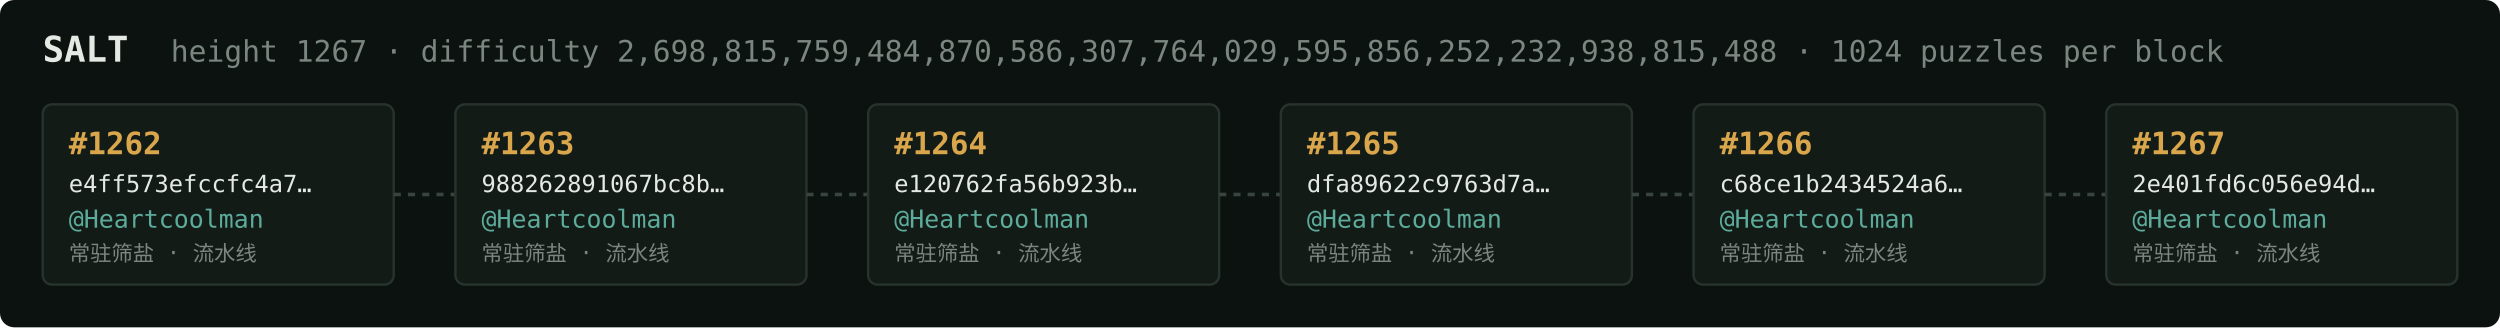
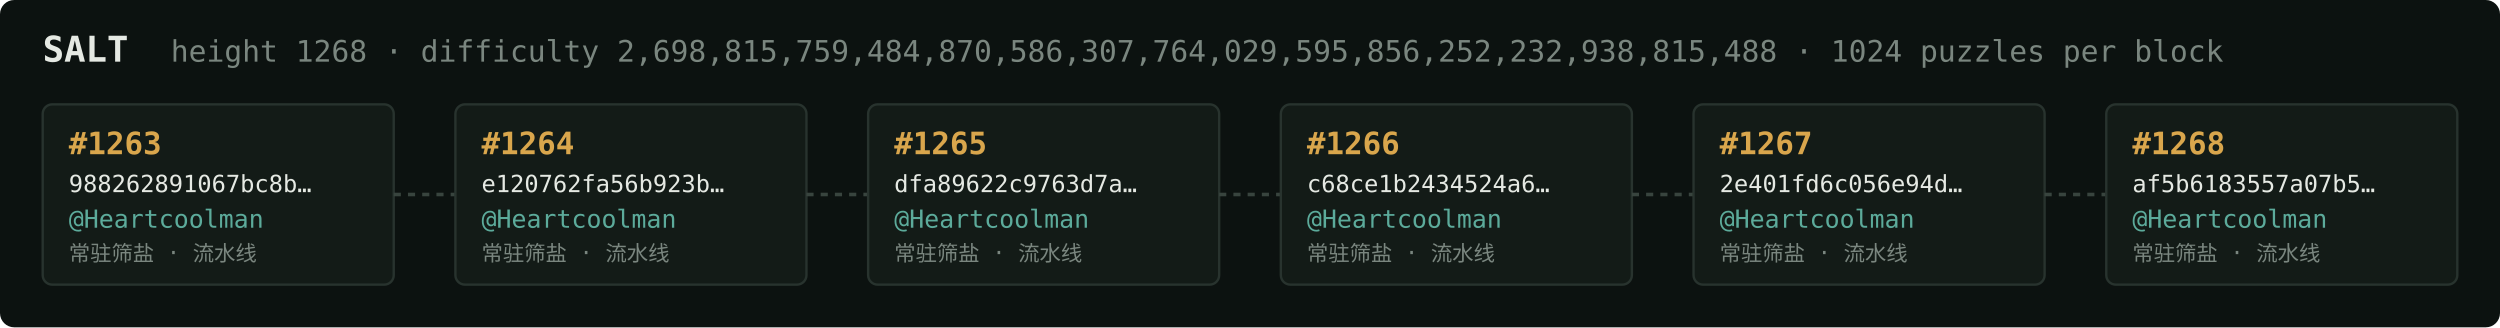
<svg xmlns="http://www.w3.org/2000/svg" width="1054" height="138" viewBox="0 0 1054 138" font-family="ui-monospace,SFMono-Regular,Menlo,monospace">
  <rect fill="#0c1210" width="1054" height="138" rx="6" />
  <text x="18" y="26" fill="#e5e9e3" font-size="15" font-weight="700">SALT</text>
-   <text x="72" y="26" fill="#7a867f" font-size="12.5">height 1267 · difficulty 2,698,815,759,484,870,586,307,764,029,595,856,252,232,938,815,488 · 1024 puzzles per block</text>
+   <text x="72" y="26" fill="#7a867f" font-size="12.5">height 1268 · difficulty 2,698,815,759,484,870,586,307,764,029,595,856,252,232,938,815,488 · 1024 puzzles per block</text>
  <rect x="18" y="44" width="148" height="76" rx="4" fill="#131b17" stroke="#28332e" stroke-width="1" />
-   <text x="29" y="65" fill="#d9a64c" font-size="13" font-weight="700">#1262</text>
-   <text x="29" y="81" fill="#e5e9e3" font-size="10">e4ff573efccfc4a7…</text>
+   <text x="29" y="65" fill="#d9a64c" font-size="13" font-weight="700">#1263</text>
+   <text x="29" y="81" fill="#e5e9e3" font-size="10">988262891067bc8b…</text>
  <text x="29" y="96" fill="#5cab9b" font-size="10.5">@Heartcoolman</text>
  <text x="29" y="110" fill="#7a867f" font-size="9">常驻筛盐 · 流水线</text>
  <line x1="166" y1="82.0" x2="192" y2="82.0" stroke="#38443e" stroke-width="1.5" stroke-dasharray="3 3" />
  <rect x="192" y="44" width="148" height="76" rx="4" fill="#131b17" stroke="#28332e" stroke-width="1" />
-   <text x="203" y="65" fill="#d9a64c" font-size="13" font-weight="700">#1263</text>
-   <text x="203" y="81" fill="#e5e9e3" font-size="10">988262891067bc8b…</text>
+   <text x="203" y="65" fill="#d9a64c" font-size="13" font-weight="700">#1264</text>
+   <text x="203" y="81" fill="#e5e9e3" font-size="10">e120762fa56b923b…</text>
  <text x="203" y="96" fill="#5cab9b" font-size="10.5">@Heartcoolman</text>
  <text x="203" y="110" fill="#7a867f" font-size="9">常驻筛盐 · 流水线</text>
  <line x1="340" y1="82.0" x2="366" y2="82.0" stroke="#38443e" stroke-width="1.5" stroke-dasharray="3 3" />
  <rect x="366" y="44" width="148" height="76" rx="4" fill="#131b17" stroke="#28332e" stroke-width="1" />
-   <text x="377" y="65" fill="#d9a64c" font-size="13" font-weight="700">#1264</text>
-   <text x="377" y="81" fill="#e5e9e3" font-size="10">e120762fa56b923b…</text>
+   <text x="377" y="65" fill="#d9a64c" font-size="13" font-weight="700">#1265</text>
+   <text x="377" y="81" fill="#e5e9e3" font-size="10">dfa89622c9763d7a…</text>
  <text x="377" y="96" fill="#5cab9b" font-size="10.5">@Heartcoolman</text>
  <text x="377" y="110" fill="#7a867f" font-size="9">常驻筛盐 · 流水线</text>
  <line x1="514" y1="82.0" x2="540" y2="82.0" stroke="#38443e" stroke-width="1.5" stroke-dasharray="3 3" />
  <rect x="540" y="44" width="148" height="76" rx="4" fill="#131b17" stroke="#28332e" stroke-width="1" />
-   <text x="551" y="65" fill="#d9a64c" font-size="13" font-weight="700">#1265</text>
-   <text x="551" y="81" fill="#e5e9e3" font-size="10">dfa89622c9763d7a…</text>
+   <text x="551" y="65" fill="#d9a64c" font-size="13" font-weight="700">#1266</text>
+   <text x="551" y="81" fill="#e5e9e3" font-size="10">c68ce1b2434524a6…</text>
  <text x="551" y="96" fill="#5cab9b" font-size="10.5">@Heartcoolman</text>
  <text x="551" y="110" fill="#7a867f" font-size="9">常驻筛盐 · 流水线</text>
  <line x1="688" y1="82.0" x2="714" y2="82.0" stroke="#38443e" stroke-width="1.5" stroke-dasharray="3 3" />
  <rect x="714" y="44" width="148" height="76" rx="4" fill="#131b17" stroke="#28332e" stroke-width="1" />
-   <text x="725" y="65" fill="#d9a64c" font-size="13" font-weight="700">#1266</text>
-   <text x="725" y="81" fill="#e5e9e3" font-size="10">c68ce1b2434524a6…</text>
+   <text x="725" y="65" fill="#d9a64c" font-size="13" font-weight="700">#1267</text>
+   <text x="725" y="81" fill="#e5e9e3" font-size="10">2e401fd6c056e94d…</text>
  <text x="725" y="96" fill="#5cab9b" font-size="10.5">@Heartcoolman</text>
  <text x="725" y="110" fill="#7a867f" font-size="9">常驻筛盐 · 流水线</text>
  <line x1="862" y1="82.0" x2="888" y2="82.0" stroke="#38443e" stroke-width="1.5" stroke-dasharray="3 3" />
  <rect x="888" y="44" width="148" height="76" rx="4" fill="#131b17" stroke="#28332e" stroke-width="1" />
-   <text x="899" y="65" fill="#d9a64c" font-size="13" font-weight="700">#1267</text>
-   <text x="899" y="81" fill="#e5e9e3" font-size="10">2e401fd6c056e94d…</text>
+   <text x="899" y="65" fill="#d9a64c" font-size="13" font-weight="700">#1268</text>
+   <text x="899" y="81" fill="#e5e9e3" font-size="10">af5b6183557a07b5…</text>
  <text x="899" y="96" fill="#5cab9b" font-size="10.5">@Heartcoolman</text>
  <text x="899" y="110" fill="#7a867f" font-size="9">常驻筛盐 · 流水线</text>
</svg>
